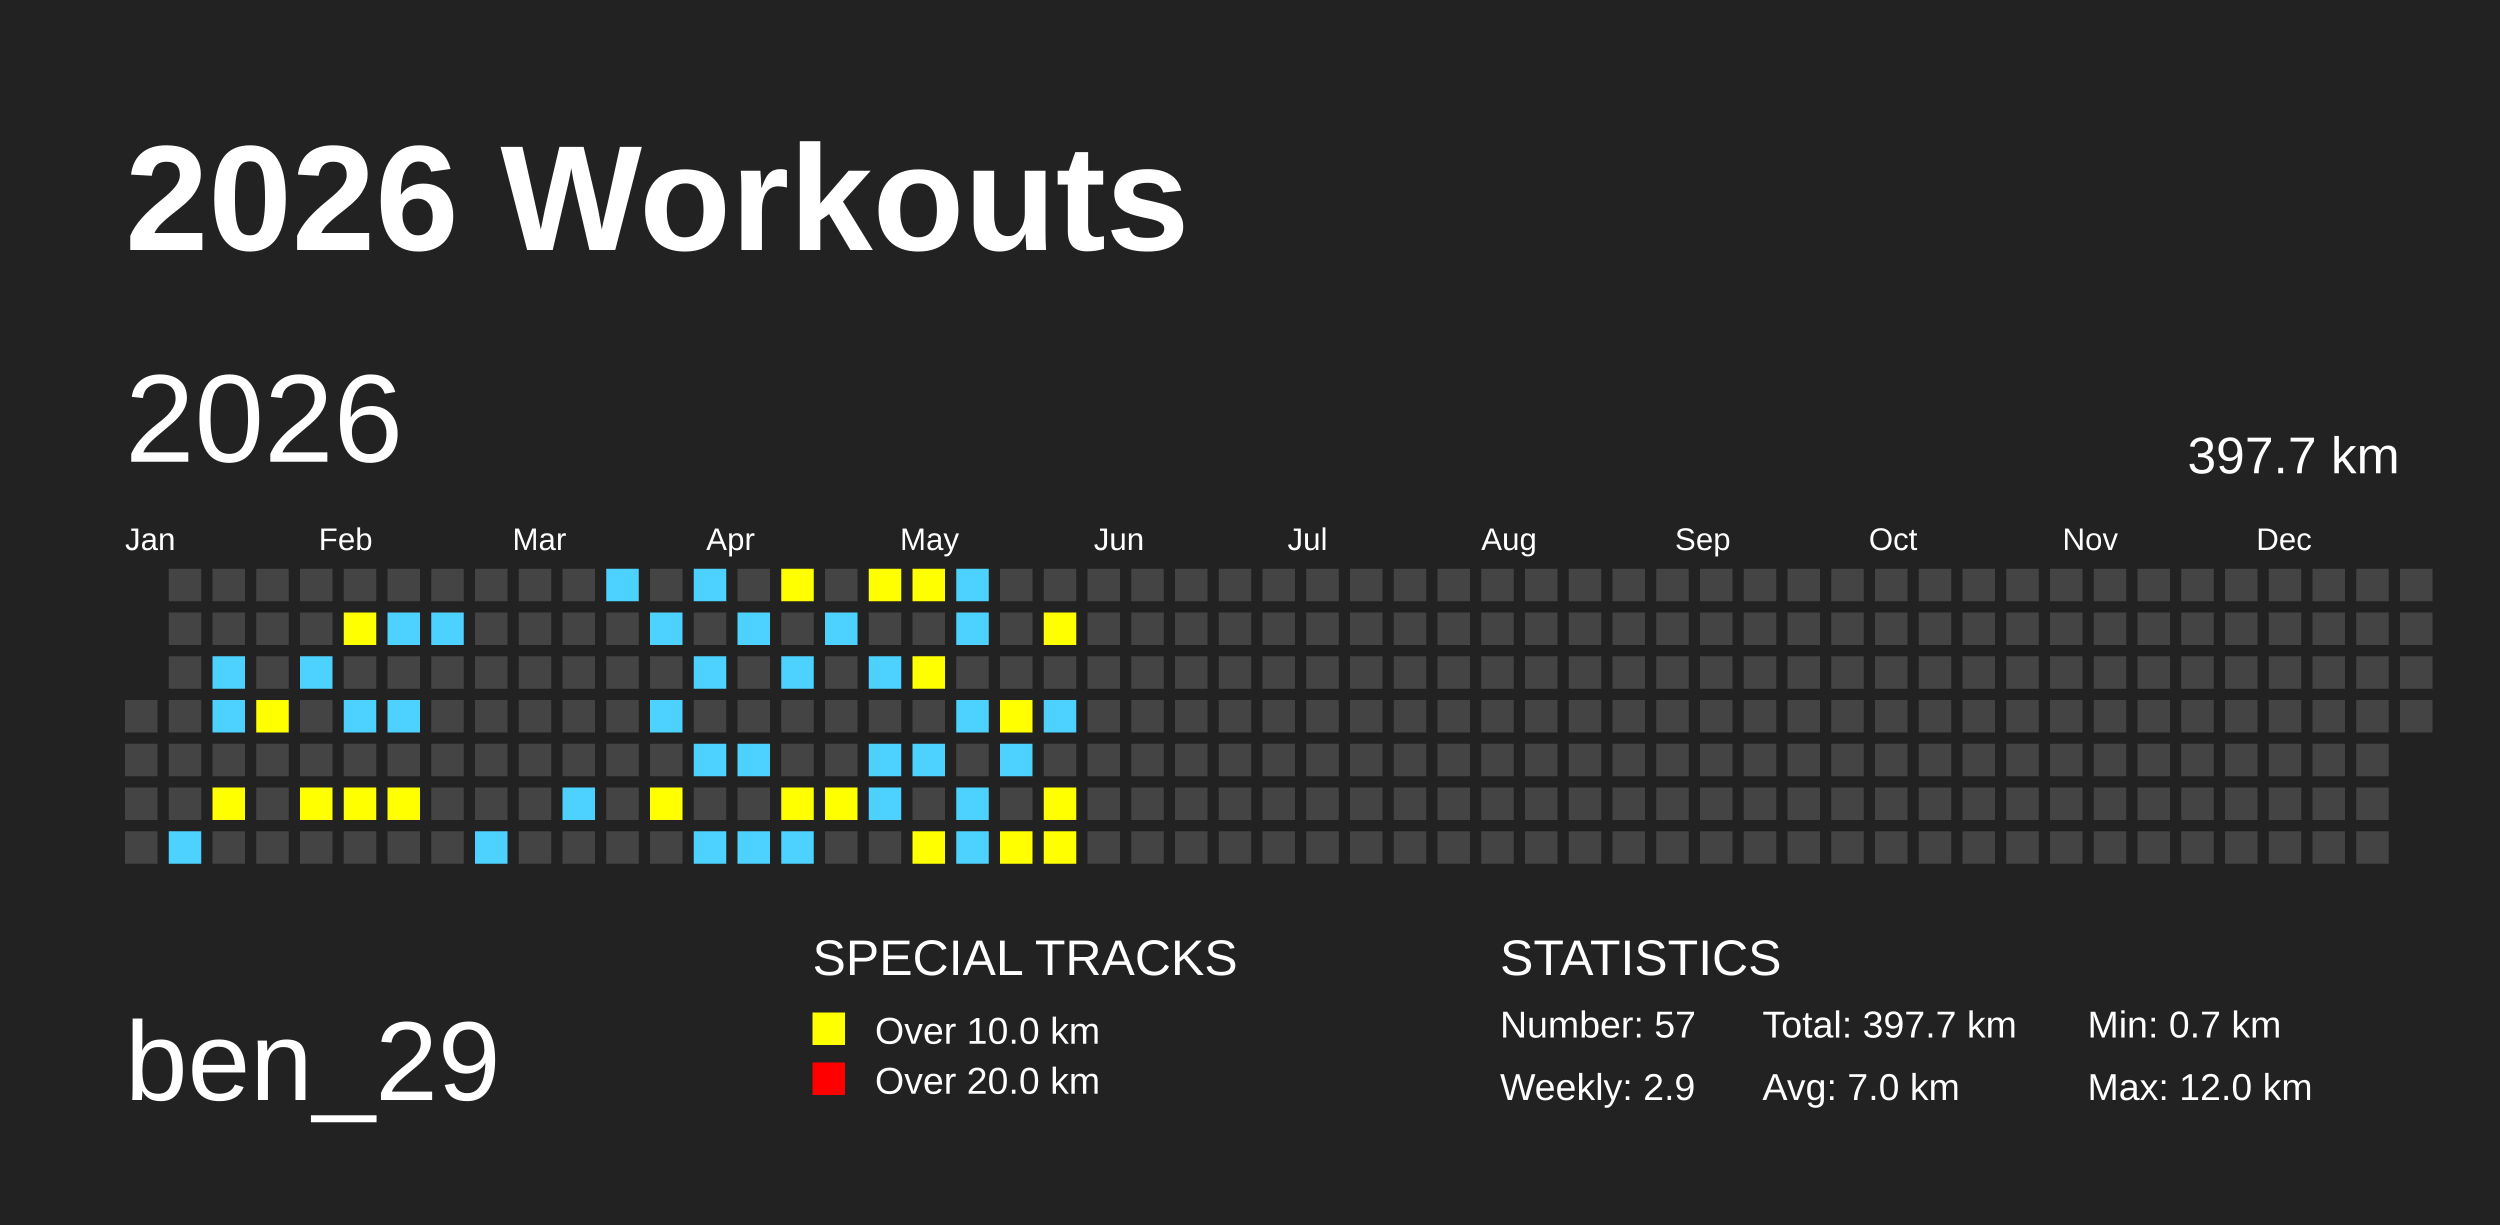
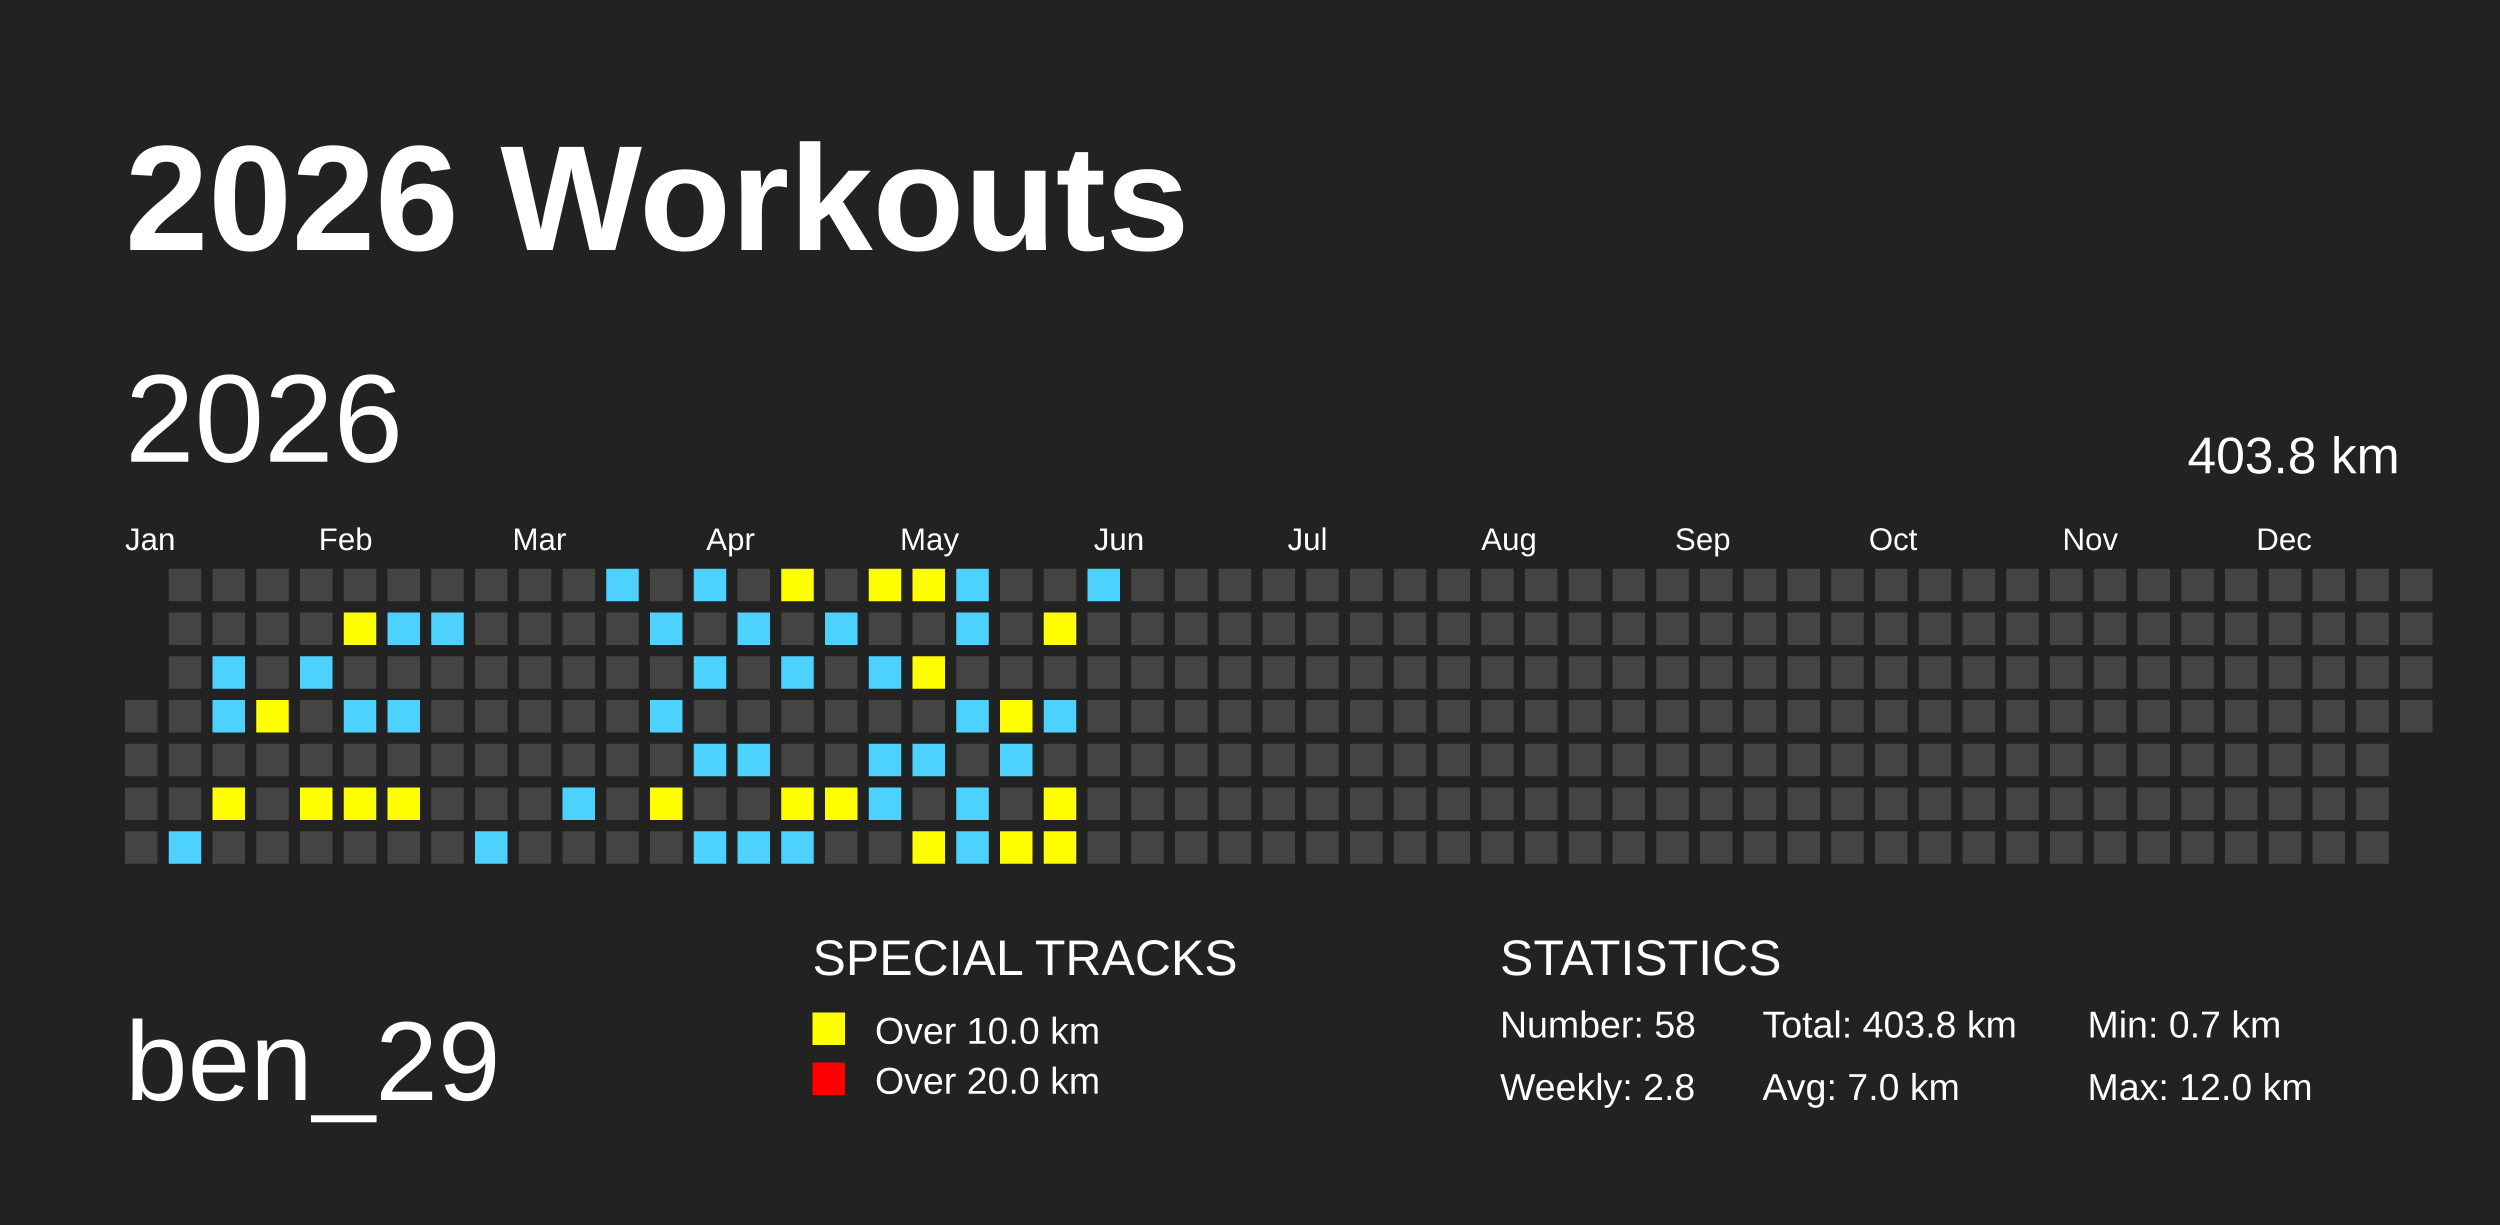
<svg xmlns="http://www.w3.org/2000/svg" baseProfile="full" height="98mm" version="1.1" viewBox="0,0,200,98" width="200mm">
  <defs />
  <rect fill="#222222" height="98" width="200" x="0" y="0" />
  <text fill="#FFFFFF" style="font-size:12px; font-family:Arial; font-weight:bold;" x="10" y="20">2026 Workouts</text>
  <text fill="#FFFFFF" style="font-size:9px; font-family:Arial" x="10" y="88">ben_29</text>
  <text fill="#FFFFFF" style="font-size:4px; font-family:Arial" x="65" y="78">SPECIAL TRACKS</text>
  <rect fill="yellow" height="2.6" width="2.6" x="65" y="81" />
  <text fill="#FFFFFF" style="font-size:3px; font-family:Arial" x="70" y="83.5">Over 10.0 km</text>
  <rect fill="red" height="2.6" width="2.6" x="65" y="85" />
  <text fill="#FFFFFF" style="font-size:3px; font-family:Arial" x="70" y="87.5">Over 20.0 km</text>
  <text fill="#FFFFFF" style="font-size:4px; font-family:Arial" x="120" y="78">STATISTICS</text>
-   <text fill="#FFFFFF" style="font-size:3px; font-family:Arial" x="120" y="83">Number: 57</text>
-   <text fill="#FFFFFF" style="font-size:3px; font-family:Arial" x="120" y="88">Weekly: 2.9</text>
-   <text fill="#FFFFFF" style="font-size:3px; font-family:Arial" x="141" y="83">Total: 397.7 km</text>
+   <text fill="#FFFFFF" style="font-size:3px; font-family:Arial" x="120" y="83">Number: 58</text>
+   <text fill="#FFFFFF" style="font-size:3px; font-family:Arial" x="120" y="88">Weekly: 2.8</text>
+   <text fill="#FFFFFF" style="font-size:3px; font-family:Arial" x="141" y="83">Total: 403.8 km</text>
  <text fill="#FFFFFF" style="font-size:3px; font-family:Arial" x="141" y="88">Avg: 7.0 km</text>
  <text fill="#FFFFFF" style="font-size:3px; font-family:Arial" x="167" y="83">Min: 0.7 km</text>
  <text fill="#FFFFFF" style="font-size:3px; font-family:Arial" x="167" y="88">Max: 12.0 km</text>
  <text dominant-baseline="hanging" fill="#FFFFFF" style="font-size:10.0px; font-family:Arial;" x="10" y="30">2026</text>
-   <text dominant-baseline="hanging" fill="#FFFFFF" style="font-size:4.125px; font-family:Arial;" x="175" y="35">397.7 km</text>
+   <text dominant-baseline="hanging" fill="#FFFFFF" style="font-size:4.125px; font-family:Arial;" x="175" y="35">403.8 km</text>
  <text fill="#FFFFFF" style="font-size:2.5px; font-family:Arial" x="10.0" y="44">Jan</text>
  <text fill="#FFFFFF" style="font-size:2.5px; font-family:Arial" x="25.5" y="44">Feb</text>
  <text fill="#FFFFFF" style="font-size:2.5px; font-family:Arial" x="41.0" y="44">Mar</text>
  <text fill="#FFFFFF" style="font-size:2.5px; font-family:Arial" x="56.5" y="44">Apr</text>
  <text fill="#FFFFFF" style="font-size:2.5px; font-family:Arial" x="72.0" y="44">May</text>
  <text fill="#FFFFFF" style="font-size:2.5px; font-family:Arial" x="87.5" y="44">Jun</text>
  <text fill="#FFFFFF" style="font-size:2.5px; font-family:Arial" x="103.0" y="44">Jul</text>
  <text fill="#FFFFFF" style="font-size:2.5px; font-family:Arial" x="118.5" y="44">Aug</text>
  <text fill="#FFFFFF" style="font-size:2.5px; font-family:Arial" x="134.0" y="44">Sep</text>
  <text fill="#FFFFFF" style="font-size:2.5px; font-family:Arial" x="149.5" y="44">Oct</text>
  <text fill="#FFFFFF" style="font-size:2.5px; font-family:Arial" x="165.0" y="44">Nov</text>
  <text fill="#FFFFFF" style="font-size:2.5px; font-family:Arial" x="180.5" y="44">Dec</text>
  <rect fill="#444444" height="2.6" width="2.6" x="10.0" y="56.0" />
  <rect fill="#444444" height="2.6" width="2.6" x="10.0" y="59.5" />
  <rect fill="#444444" height="2.6" width="2.6" x="10.0" y="63.0" />
  <rect fill="#444444" height="2.6" width="2.6" x="10.0" y="66.5" />
  <rect fill="#444444" height="2.6" width="2.6" x="13.5" y="45.5" />
  <rect fill="#444444" height="2.6" width="2.6" x="13.5" y="49.0" />
  <rect fill="#444444" height="2.6" width="2.6" x="13.5" y="52.5" />
  <rect fill="#444444" height="2.6" width="2.6" x="13.5" y="56.0" />
  <rect fill="#444444" height="2.6" width="2.6" x="13.5" y="59.5" />
  <rect fill="#444444" height="2.6" width="2.6" x="13.5" y="63.0" />
  <rect fill="#4DD2FF" height="2.6" width="2.6" x="13.5" y="66.5" />
  <rect fill="#444444" height="2.6" width="2.6" x="17.0" y="45.5" />
  <rect fill="#444444" height="2.6" width="2.6" x="17.0" y="49.0" />
  <rect fill="#4DD2FF" height="2.6" width="2.6" x="17.0" y="52.5" />
  <rect fill="#4DD2FF" height="2.6" width="2.6" x="17.0" y="56.0" />
  <rect fill="#444444" height="2.6" width="2.6" x="17.0" y="59.5" />
  <rect fill="yellow" height="2.6" width="2.6" x="17.0" y="63.0" />
  <rect fill="#444444" height="2.6" width="2.6" x="17.0" y="66.5" />
  <rect fill="#444444" height="2.6" width="2.6" x="20.5" y="45.5" />
  <rect fill="#444444" height="2.6" width="2.6" x="20.5" y="49.0" />
  <rect fill="#444444" height="2.6" width="2.6" x="20.5" y="52.5" />
  <rect fill="yellow" height="2.6" width="2.6" x="20.5" y="56.0" />
  <rect fill="#444444" height="2.6" width="2.6" x="20.5" y="59.5" />
  <rect fill="#444444" height="2.6" width="2.6" x="20.5" y="63.0" />
  <rect fill="#444444" height="2.6" width="2.6" x="20.5" y="66.5" />
  <rect fill="#444444" height="2.6" width="2.6" x="24.0" y="45.5" />
  <rect fill="#444444" height="2.6" width="2.6" x="24.0" y="49.0" />
  <rect fill="#4DD2FF" height="2.6" width="2.6" x="24.0" y="52.5" />
  <rect fill="#444444" height="2.6" width="2.6" x="24.0" y="56.0" />
  <rect fill="#444444" height="2.6" width="2.6" x="24.0" y="59.5" />
  <rect fill="yellow" height="2.6" width="2.6" x="24.0" y="63.0" />
  <rect fill="#444444" height="2.6" width="2.6" x="24.0" y="66.5" />
  <rect fill="#444444" height="2.6" width="2.6" x="27.5" y="45.5" />
  <rect fill="yellow" height="2.6" width="2.6" x="27.5" y="49.0" />
  <rect fill="#444444" height="2.6" width="2.6" x="27.5" y="52.5" />
  <rect fill="#4DD2FF" height="2.6" width="2.6" x="27.5" y="56.0" />
  <rect fill="#444444" height="2.6" width="2.6" x="27.5" y="59.5" />
  <rect fill="yellow" height="2.6" width="2.6" x="27.5" y="63.0" />
  <rect fill="#444444" height="2.6" width="2.6" x="27.5" y="66.5" />
  <rect fill="#444444" height="2.6" width="2.6" x="31.0" y="45.5" />
  <rect fill="#4DD2FF" height="2.6" width="2.6" x="31.0" y="49.0" />
  <rect fill="#444444" height="2.6" width="2.6" x="31.0" y="52.5" />
  <rect fill="#4DD2FF" height="2.6" width="2.6" x="31.0" y="56.0" />
  <rect fill="#444444" height="2.6" width="2.6" x="31.0" y="59.5" />
  <rect fill="yellow" height="2.6" width="2.6" x="31.0" y="63.0" />
  <rect fill="#444444" height="2.6" width="2.6" x="31.0" y="66.5" />
  <rect fill="#444444" height="2.6" width="2.6" x="34.5" y="45.5" />
  <rect fill="#4DD2FF" height="2.6" width="2.6" x="34.5" y="49.0" />
  <rect fill="#444444" height="2.6" width="2.6" x="34.5" y="52.5" />
  <rect fill="#444444" height="2.6" width="2.6" x="34.5" y="56.0" />
  <rect fill="#444444" height="2.6" width="2.6" x="34.5" y="59.5" />
  <rect fill="#444444" height="2.6" width="2.6" x="34.5" y="63.0" />
  <rect fill="#444444" height="2.6" width="2.6" x="34.5" y="66.5" />
  <rect fill="#444444" height="2.6" width="2.6" x="38.0" y="45.5" />
  <rect fill="#444444" height="2.6" width="2.6" x="38.0" y="49.0" />
  <rect fill="#444444" height="2.6" width="2.6" x="38.0" y="52.5" />
  <rect fill="#444444" height="2.6" width="2.6" x="38.0" y="56.0" />
  <rect fill="#444444" height="2.6" width="2.6" x="38.0" y="59.5" />
  <rect fill="#444444" height="2.6" width="2.6" x="38.0" y="63.0" />
  <rect fill="#4DD2FF" height="2.6" width="2.6" x="38.0" y="66.5" />
  <rect fill="#444444" height="2.6" width="2.6" x="41.5" y="45.5" />
  <rect fill="#444444" height="2.6" width="2.6" x="41.5" y="49.0" />
  <rect fill="#444444" height="2.6" width="2.6" x="41.5" y="52.5" />
  <rect fill="#444444" height="2.6" width="2.6" x="41.5" y="56.0" />
  <rect fill="#444444" height="2.6" width="2.6" x="41.5" y="59.5" />
  <rect fill="#444444" height="2.6" width="2.6" x="41.5" y="63.0" />
  <rect fill="#444444" height="2.6" width="2.6" x="41.5" y="66.5" />
  <rect fill="#444444" height="2.6" width="2.6" x="45.0" y="45.5" />
  <rect fill="#444444" height="2.6" width="2.6" x="45.0" y="49.0" />
  <rect fill="#444444" height="2.6" width="2.6" x="45.0" y="52.5" />
  <rect fill="#444444" height="2.6" width="2.6" x="45.0" y="56.0" />
  <rect fill="#444444" height="2.6" width="2.6" x="45.0" y="59.5" />
  <rect fill="#4DD2FF" height="2.6" width="2.6" x="45.0" y="63.0" />
  <rect fill="#444444" height="2.6" width="2.6" x="45.0" y="66.5" />
  <rect fill="#4DD2FF" height="2.6" width="2.6" x="48.5" y="45.5" />
  <rect fill="#444444" height="2.6" width="2.6" x="48.5" y="49.0" />
  <rect fill="#444444" height="2.6" width="2.6" x="48.5" y="52.5" />
  <rect fill="#444444" height="2.6" width="2.6" x="48.5" y="56.0" />
  <rect fill="#444444" height="2.6" width="2.6" x="48.5" y="59.5" />
  <rect fill="#444444" height="2.6" width="2.6" x="48.5" y="63.0" />
  <rect fill="#444444" height="2.6" width="2.6" x="48.5" y="66.5" />
  <rect fill="#444444" height="2.6" width="2.6" x="52.0" y="45.5" />
  <rect fill="#4DD2FF" height="2.6" width="2.6" x="52.0" y="49.0" />
  <rect fill="#444444" height="2.6" width="2.6" x="52.0" y="52.5" />
  <rect fill="#4DD2FF" height="2.6" width="2.6" x="52.0" y="56.0" />
  <rect fill="#444444" height="2.6" width="2.6" x="52.0" y="59.5" />
  <rect fill="yellow" height="2.6" width="2.6" x="52.0" y="63.0" />
  <rect fill="#444444" height="2.6" width="2.6" x="52.0" y="66.5" />
  <rect fill="#4DD2FF" height="2.6" width="2.6" x="55.5" y="45.5" />
  <rect fill="#444444" height="2.6" width="2.6" x="55.5" y="49.0" />
  <rect fill="#4DD2FF" height="2.6" width="2.6" x="55.5" y="52.5" />
  <rect fill="#444444" height="2.6" width="2.6" x="55.5" y="56.0" />
  <rect fill="#4DD2FF" height="2.6" width="2.6" x="55.5" y="59.5" />
  <rect fill="#444444" height="2.6" width="2.6" x="55.5" y="63.0" />
  <rect fill="#4DD2FF" height="2.6" width="2.6" x="55.5" y="66.5" />
  <rect fill="#444444" height="2.6" width="2.6" x="59.0" y="45.5" />
  <rect fill="#4DD2FF" height="2.6" width="2.6" x="59.0" y="49.0" />
  <rect fill="#444444" height="2.6" width="2.6" x="59.0" y="52.5" />
  <rect fill="#444444" height="2.6" width="2.6" x="59.0" y="56.0" />
  <rect fill="#4DD2FF" height="2.6" width="2.6" x="59.0" y="59.5" />
  <rect fill="#444444" height="2.6" width="2.6" x="59.0" y="63.0" />
  <rect fill="#4DD2FF" height="2.6" width="2.6" x="59.0" y="66.5" />
  <rect fill="yellow" height="2.6" width="2.6" x="62.5" y="45.5" />
  <rect fill="#444444" height="2.6" width="2.6" x="62.5" y="49.0" />
  <rect fill="#4DD2FF" height="2.6" width="2.6" x="62.5" y="52.5" />
  <rect fill="#444444" height="2.6" width="2.6" x="62.5" y="56.0" />
  <rect fill="#444444" height="2.6" width="2.6" x="62.5" y="59.5" />
  <rect fill="yellow" height="2.6" width="2.6" x="62.5" y="63.0" />
  <rect fill="#4DD2FF" height="2.6" width="2.6" x="62.5" y="66.5" />
  <rect fill="#444444" height="2.6" width="2.6" x="66.0" y="45.5" />
  <rect fill="#4DD2FF" height="2.6" width="2.6" x="66.0" y="49.0" />
  <rect fill="#444444" height="2.6" width="2.6" x="66.0" y="52.5" />
  <rect fill="#444444" height="2.6" width="2.6" x="66.0" y="56.0" />
  <rect fill="#444444" height="2.6" width="2.6" x="66.0" y="59.5" />
  <rect fill="yellow" height="2.6" width="2.6" x="66.0" y="63.0" />
  <rect fill="#444444" height="2.6" width="2.6" x="66.0" y="66.5" />
  <rect fill="yellow" height="2.6" width="2.6" x="69.5" y="45.5" />
  <rect fill="#444444" height="2.6" width="2.6" x="69.5" y="49.0" />
  <rect fill="#4DD2FF" height="2.6" width="2.6" x="69.5" y="52.5" />
  <rect fill="#444444" height="2.6" width="2.6" x="69.5" y="56.0" />
  <rect fill="#4DD2FF" height="2.6" width="2.6" x="69.5" y="59.5" />
  <rect fill="#4DD2FF" height="2.6" width="2.6" x="69.5" y="63.0" />
  <rect fill="#444444" height="2.6" width="2.6" x="69.5" y="66.5" />
  <rect fill="yellow" height="2.6" width="2.6" x="73.0" y="45.5" />
  <rect fill="#444444" height="2.6" width="2.6" x="73.0" y="49.0" />
  <rect fill="yellow" height="2.6" width="2.6" x="73.0" y="52.5" />
  <rect fill="#444444" height="2.6" width="2.6" x="73.0" y="56.0" />
  <rect fill="#4DD2FF" height="2.6" width="2.6" x="73.0" y="59.5" />
  <rect fill="#444444" height="2.6" width="2.6" x="73.0" y="63.0" />
  <rect fill="yellow" height="2.6" width="2.6" x="73.0" y="66.5" />
  <rect fill="#4DD2FF" height="2.6" width="2.6" x="76.5" y="45.5" />
  <rect fill="#4DD2FF" height="2.6" width="2.6" x="76.5" y="49.0" />
  <rect fill="#444444" height="2.6" width="2.6" x="76.5" y="52.5" />
  <rect fill="#4DD2FF" height="2.6" width="2.6" x="76.5" y="56.0" />
  <rect fill="#444444" height="2.6" width="2.6" x="76.5" y="59.5" />
  <rect fill="#4DD2FF" height="2.6" width="2.6" x="76.5" y="63.0" />
  <rect fill="#4DD2FF" height="2.6" width="2.6" x="76.5" y="66.5" />
  <rect fill="#444444" height="2.6" width="2.6" x="80.0" y="45.5" />
  <rect fill="#444444" height="2.6" width="2.6" x="80.0" y="49.0" />
  <rect fill="#444444" height="2.6" width="2.6" x="80.0" y="52.5" />
  <rect fill="yellow" height="2.6" width="2.6" x="80.0" y="56.0" />
  <rect fill="#4DD2FF" height="2.6" width="2.6" x="80.0" y="59.5" />
  <rect fill="#444444" height="2.6" width="2.6" x="80.0" y="63.0" />
  <rect fill="yellow" height="2.6" width="2.6" x="80.0" y="66.5" />
  <rect fill="#444444" height="2.6" width="2.6" x="83.5" y="45.5" />
  <rect fill="yellow" height="2.6" width="2.6" x="83.5" y="49.0" />
  <rect fill="#444444" height="2.6" width="2.6" x="83.5" y="52.5" />
  <rect fill="#4DD2FF" height="2.6" width="2.6" x="83.5" y="56.0" />
  <rect fill="#444444" height="2.6" width="2.6" x="83.5" y="59.5" />
  <rect fill="yellow" height="2.6" width="2.6" x="83.5" y="63.0" />
  <rect fill="yellow" height="2.6" width="2.6" x="83.5" y="66.5" />
-   <rect fill="#444444" height="2.6" width="2.6" x="87.0" y="45.5" />
+   <rect fill="#4DD2FF" height="2.6" width="2.6" x="87.0" y="45.5" />
  <rect fill="#444444" height="2.6" width="2.6" x="87.0" y="49.0" />
  <rect fill="#444444" height="2.6" width="2.6" x="87.0" y="52.5" />
  <rect fill="#444444" height="2.6" width="2.6" x="87.0" y="56.0" />
  <rect fill="#444444" height="2.6" width="2.6" x="87.0" y="59.5" />
  <rect fill="#444444" height="2.6" width="2.6" x="87.0" y="63.0" />
  <rect fill="#444444" height="2.6" width="2.6" x="87.0" y="66.5" />
  <rect fill="#444444" height="2.6" width="2.6" x="90.5" y="45.5" />
  <rect fill="#444444" height="2.6" width="2.6" x="90.5" y="49.0" />
  <rect fill="#444444" height="2.6" width="2.6" x="90.5" y="52.5" />
  <rect fill="#444444" height="2.6" width="2.6" x="90.5" y="56.0" />
  <rect fill="#444444" height="2.6" width="2.6" x="90.5" y="59.5" />
  <rect fill="#444444" height="2.6" width="2.6" x="90.5" y="63.0" />
  <rect fill="#444444" height="2.6" width="2.6" x="90.5" y="66.5" />
  <rect fill="#444444" height="2.6" width="2.6" x="94.0" y="45.5" />
  <rect fill="#444444" height="2.6" width="2.6" x="94.0" y="49.0" />
  <rect fill="#444444" height="2.6" width="2.6" x="94.0" y="52.5" />
  <rect fill="#444444" height="2.6" width="2.6" x="94.0" y="56.0" />
  <rect fill="#444444" height="2.6" width="2.6" x="94.0" y="59.5" />
  <rect fill="#444444" height="2.6" width="2.6" x="94.0" y="63.0" />
  <rect fill="#444444" height="2.6" width="2.6" x="94.0" y="66.5" />
  <rect fill="#444444" height="2.6" width="2.6" x="97.5" y="45.5" />
  <rect fill="#444444" height="2.6" width="2.6" x="97.5" y="49.0" />
  <rect fill="#444444" height="2.6" width="2.6" x="97.5" y="52.5" />
  <rect fill="#444444" height="2.6" width="2.6" x="97.5" y="56.0" />
  <rect fill="#444444" height="2.6" width="2.6" x="97.5" y="59.5" />
  <rect fill="#444444" height="2.6" width="2.6" x="97.5" y="63.0" />
  <rect fill="#444444" height="2.6" width="2.6" x="97.5" y="66.5" />
  <rect fill="#444444" height="2.6" width="2.6" x="101.0" y="45.5" />
  <rect fill="#444444" height="2.6" width="2.6" x="101.0" y="49.0" />
  <rect fill="#444444" height="2.6" width="2.6" x="101.0" y="52.5" />
  <rect fill="#444444" height="2.6" width="2.6" x="101.0" y="56.0" />
  <rect fill="#444444" height="2.6" width="2.6" x="101.0" y="59.5" />
  <rect fill="#444444" height="2.6" width="2.6" x="101.0" y="63.0" />
  <rect fill="#444444" height="2.6" width="2.6" x="101.0" y="66.5" />
  <rect fill="#444444" height="2.6" width="2.6" x="104.5" y="45.5" />
  <rect fill="#444444" height="2.6" width="2.6" x="104.5" y="49.0" />
  <rect fill="#444444" height="2.6" width="2.6" x="104.5" y="52.5" />
  <rect fill="#444444" height="2.6" width="2.6" x="104.5" y="56.0" />
  <rect fill="#444444" height="2.6" width="2.6" x="104.5" y="59.5" />
  <rect fill="#444444" height="2.6" width="2.6" x="104.5" y="63.0" />
  <rect fill="#444444" height="2.6" width="2.6" x="104.5" y="66.5" />
  <rect fill="#444444" height="2.6" width="2.6" x="108.0" y="45.5" />
  <rect fill="#444444" height="2.6" width="2.6" x="108.0" y="49.0" />
  <rect fill="#444444" height="2.6" width="2.6" x="108.0" y="52.5" />
  <rect fill="#444444" height="2.6" width="2.6" x="108.0" y="56.0" />
  <rect fill="#444444" height="2.6" width="2.6" x="108.0" y="59.5" />
  <rect fill="#444444" height="2.6" width="2.6" x="108.0" y="63.0" />
  <rect fill="#444444" height="2.6" width="2.6" x="108.0" y="66.5" />
  <rect fill="#444444" height="2.6" width="2.6" x="111.5" y="45.5" />
  <rect fill="#444444" height="2.6" width="2.6" x="111.5" y="49.0" />
  <rect fill="#444444" height="2.6" width="2.6" x="111.5" y="52.5" />
  <rect fill="#444444" height="2.6" width="2.6" x="111.5" y="56.0" />
  <rect fill="#444444" height="2.6" width="2.6" x="111.5" y="59.5" />
  <rect fill="#444444" height="2.6" width="2.6" x="111.5" y="63.0" />
  <rect fill="#444444" height="2.6" width="2.6" x="111.5" y="66.5" />
  <rect fill="#444444" height="2.6" width="2.6" x="115.0" y="45.5" />
  <rect fill="#444444" height="2.6" width="2.6" x="115.0" y="49.0" />
  <rect fill="#444444" height="2.6" width="2.6" x="115.0" y="52.5" />
  <rect fill="#444444" height="2.6" width="2.6" x="115.0" y="56.0" />
  <rect fill="#444444" height="2.6" width="2.6" x="115.0" y="59.5" />
  <rect fill="#444444" height="2.6" width="2.6" x="115.0" y="63.0" />
  <rect fill="#444444" height="2.6" width="2.6" x="115.0" y="66.5" />
  <rect fill="#444444" height="2.6" width="2.6" x="118.5" y="45.5" />
  <rect fill="#444444" height="2.6" width="2.6" x="118.5" y="49.0" />
  <rect fill="#444444" height="2.6" width="2.6" x="118.5" y="52.5" />
  <rect fill="#444444" height="2.6" width="2.6" x="118.5" y="56.0" />
  <rect fill="#444444" height="2.6" width="2.6" x="118.5" y="59.5" />
  <rect fill="#444444" height="2.6" width="2.6" x="118.5" y="63.0" />
  <rect fill="#444444" height="2.6" width="2.6" x="118.5" y="66.5" />
  <rect fill="#444444" height="2.6" width="2.6" x="122.0" y="45.5" />
  <rect fill="#444444" height="2.6" width="2.6" x="122.0" y="49.0" />
  <rect fill="#444444" height="2.6" width="2.6" x="122.0" y="52.5" />
  <rect fill="#444444" height="2.6" width="2.6" x="122.0" y="56.0" />
  <rect fill="#444444" height="2.6" width="2.6" x="122.0" y="59.5" />
  <rect fill="#444444" height="2.6" width="2.6" x="122.0" y="63.0" />
  <rect fill="#444444" height="2.6" width="2.6" x="122.0" y="66.5" />
  <rect fill="#444444" height="2.6" width="2.6" x="125.5" y="45.5" />
  <rect fill="#444444" height="2.6" width="2.6" x="125.5" y="49.0" />
  <rect fill="#444444" height="2.6" width="2.6" x="125.5" y="52.5" />
  <rect fill="#444444" height="2.6" width="2.6" x="125.5" y="56.0" />
  <rect fill="#444444" height="2.6" width="2.6" x="125.5" y="59.5" />
  <rect fill="#444444" height="2.6" width="2.6" x="125.5" y="63.0" />
  <rect fill="#444444" height="2.6" width="2.6" x="125.5" y="66.5" />
  <rect fill="#444444" height="2.6" width="2.6" x="129.0" y="45.5" />
  <rect fill="#444444" height="2.6" width="2.6" x="129.0" y="49.0" />
  <rect fill="#444444" height="2.6" width="2.6" x="129.0" y="52.5" />
  <rect fill="#444444" height="2.6" width="2.6" x="129.0" y="56.0" />
  <rect fill="#444444" height="2.6" width="2.6" x="129.0" y="59.5" />
  <rect fill="#444444" height="2.6" width="2.6" x="129.0" y="63.0" />
  <rect fill="#444444" height="2.6" width="2.6" x="129.0" y="66.5" />
  <rect fill="#444444" height="2.6" width="2.6" x="132.5" y="45.5" />
  <rect fill="#444444" height="2.6" width="2.6" x="132.5" y="49.0" />
  <rect fill="#444444" height="2.6" width="2.6" x="132.5" y="52.5" />
  <rect fill="#444444" height="2.6" width="2.6" x="132.5" y="56.0" />
  <rect fill="#444444" height="2.6" width="2.6" x="132.5" y="59.5" />
  <rect fill="#444444" height="2.6" width="2.6" x="132.5" y="63.0" />
  <rect fill="#444444" height="2.6" width="2.6" x="132.5" y="66.5" />
  <rect fill="#444444" height="2.6" width="2.6" x="136.0" y="45.5" />
  <rect fill="#444444" height="2.6" width="2.6" x="136.0" y="49.0" />
  <rect fill="#444444" height="2.6" width="2.6" x="136.0" y="52.5" />
  <rect fill="#444444" height="2.6" width="2.6" x="136.0" y="56.0" />
  <rect fill="#444444" height="2.6" width="2.6" x="136.0" y="59.5" />
  <rect fill="#444444" height="2.6" width="2.6" x="136.0" y="63.0" />
  <rect fill="#444444" height="2.6" width="2.6" x="136.0" y="66.5" />
  <rect fill="#444444" height="2.6" width="2.6" x="139.5" y="45.5" />
  <rect fill="#444444" height="2.6" width="2.6" x="139.5" y="49.0" />
  <rect fill="#444444" height="2.6" width="2.6" x="139.5" y="52.5" />
  <rect fill="#444444" height="2.6" width="2.6" x="139.5" y="56.0" />
  <rect fill="#444444" height="2.6" width="2.6" x="139.5" y="59.5" />
  <rect fill="#444444" height="2.6" width="2.6" x="139.5" y="63.0" />
  <rect fill="#444444" height="2.6" width="2.6" x="139.5" y="66.5" />
  <rect fill="#444444" height="2.6" width="2.6" x="143.0" y="45.5" />
  <rect fill="#444444" height="2.6" width="2.6" x="143.0" y="49.0" />
  <rect fill="#444444" height="2.6" width="2.6" x="143.0" y="52.5" />
  <rect fill="#444444" height="2.6" width="2.6" x="143.0" y="56.0" />
  <rect fill="#444444" height="2.6" width="2.6" x="143.0" y="59.5" />
  <rect fill="#444444" height="2.6" width="2.6" x="143.0" y="63.0" />
  <rect fill="#444444" height="2.6" width="2.6" x="143.0" y="66.5" />
  <rect fill="#444444" height="2.6" width="2.6" x="146.5" y="45.5" />
  <rect fill="#444444" height="2.6" width="2.6" x="146.5" y="49.0" />
  <rect fill="#444444" height="2.6" width="2.6" x="146.5" y="52.5" />
  <rect fill="#444444" height="2.6" width="2.6" x="146.5" y="56.0" />
  <rect fill="#444444" height="2.6" width="2.6" x="146.5" y="59.5" />
  <rect fill="#444444" height="2.6" width="2.6" x="146.5" y="63.0" />
  <rect fill="#444444" height="2.6" width="2.6" x="146.5" y="66.5" />
  <rect fill="#444444" height="2.6" width="2.6" x="150.0" y="45.5" />
  <rect fill="#444444" height="2.6" width="2.6" x="150.0" y="49.0" />
  <rect fill="#444444" height="2.6" width="2.6" x="150.0" y="52.5" />
  <rect fill="#444444" height="2.6" width="2.6" x="150.0" y="56.0" />
  <rect fill="#444444" height="2.6" width="2.6" x="150.0" y="59.5" />
  <rect fill="#444444" height="2.6" width="2.6" x="150.0" y="63.0" />
  <rect fill="#444444" height="2.6" width="2.6" x="150.0" y="66.5" />
  <rect fill="#444444" height="2.6" width="2.6" x="153.5" y="45.5" />
  <rect fill="#444444" height="2.6" width="2.6" x="153.5" y="49.0" />
  <rect fill="#444444" height="2.6" width="2.6" x="153.5" y="52.5" />
  <rect fill="#444444" height="2.6" width="2.6" x="153.5" y="56.0" />
  <rect fill="#444444" height="2.6" width="2.6" x="153.5" y="59.5" />
  <rect fill="#444444" height="2.6" width="2.6" x="153.5" y="63.0" />
  <rect fill="#444444" height="2.6" width="2.6" x="153.5" y="66.5" />
  <rect fill="#444444" height="2.6" width="2.6" x="157.0" y="45.5" />
  <rect fill="#444444" height="2.6" width="2.6" x="157.0" y="49.0" />
  <rect fill="#444444" height="2.6" width="2.6" x="157.0" y="52.5" />
  <rect fill="#444444" height="2.6" width="2.6" x="157.0" y="56.0" />
  <rect fill="#444444" height="2.6" width="2.6" x="157.0" y="59.5" />
  <rect fill="#444444" height="2.6" width="2.6" x="157.0" y="63.0" />
  <rect fill="#444444" height="2.6" width="2.6" x="157.0" y="66.5" />
  <rect fill="#444444" height="2.6" width="2.6" x="160.5" y="45.5" />
  <rect fill="#444444" height="2.6" width="2.6" x="160.5" y="49.0" />
  <rect fill="#444444" height="2.6" width="2.6" x="160.5" y="52.5" />
  <rect fill="#444444" height="2.6" width="2.6" x="160.5" y="56.0" />
  <rect fill="#444444" height="2.6" width="2.6" x="160.5" y="59.5" />
  <rect fill="#444444" height="2.6" width="2.6" x="160.5" y="63.0" />
  <rect fill="#444444" height="2.6" width="2.6" x="160.5" y="66.5" />
  <rect fill="#444444" height="2.6" width="2.6" x="164.0" y="45.5" />
  <rect fill="#444444" height="2.6" width="2.6" x="164.0" y="49.0" />
  <rect fill="#444444" height="2.6" width="2.6" x="164.0" y="52.5" />
  <rect fill="#444444" height="2.6" width="2.6" x="164.0" y="56.0" />
  <rect fill="#444444" height="2.6" width="2.6" x="164.0" y="59.5" />
  <rect fill="#444444" height="2.6" width="2.6" x="164.0" y="63.0" />
  <rect fill="#444444" height="2.6" width="2.6" x="164.0" y="66.5" />
  <rect fill="#444444" height="2.6" width="2.6" x="167.5" y="45.5" />
  <rect fill="#444444" height="2.6" width="2.6" x="167.5" y="49.0" />
  <rect fill="#444444" height="2.6" width="2.6" x="167.5" y="52.5" />
  <rect fill="#444444" height="2.6" width="2.6" x="167.5" y="56.0" />
  <rect fill="#444444" height="2.6" width="2.6" x="167.5" y="59.5" />
  <rect fill="#444444" height="2.6" width="2.6" x="167.5" y="63.0" />
  <rect fill="#444444" height="2.6" width="2.6" x="167.5" y="66.5" />
  <rect fill="#444444" height="2.6" width="2.6" x="171.0" y="45.5" />
  <rect fill="#444444" height="2.6" width="2.6" x="171.0" y="49.0" />
  <rect fill="#444444" height="2.6" width="2.6" x="171.0" y="52.5" />
  <rect fill="#444444" height="2.6" width="2.6" x="171.0" y="56.0" />
  <rect fill="#444444" height="2.6" width="2.6" x="171.0" y="59.5" />
  <rect fill="#444444" height="2.6" width="2.6" x="171.0" y="63.0" />
  <rect fill="#444444" height="2.6" width="2.6" x="171.0" y="66.5" />
  <rect fill="#444444" height="2.6" width="2.6" x="174.5" y="45.5" />
  <rect fill="#444444" height="2.6" width="2.6" x="174.5" y="49.0" />
  <rect fill="#444444" height="2.6" width="2.6" x="174.5" y="52.5" />
  <rect fill="#444444" height="2.6" width="2.6" x="174.5" y="56.0" />
  <rect fill="#444444" height="2.6" width="2.6" x="174.5" y="59.5" />
  <rect fill="#444444" height="2.6" width="2.6" x="174.5" y="63.0" />
  <rect fill="#444444" height="2.6" width="2.6" x="174.5" y="66.5" />
  <rect fill="#444444" height="2.6" width="2.6" x="178.0" y="45.5" />
  <rect fill="#444444" height="2.6" width="2.6" x="178.0" y="49.0" />
  <rect fill="#444444" height="2.6" width="2.6" x="178.0" y="52.5" />
  <rect fill="#444444" height="2.6" width="2.6" x="178.0" y="56.0" />
  <rect fill="#444444" height="2.6" width="2.6" x="178.0" y="59.5" />
  <rect fill="#444444" height="2.6" width="2.6" x="178.0" y="63.0" />
  <rect fill="#444444" height="2.6" width="2.6" x="178.0" y="66.5" />
  <rect fill="#444444" height="2.6" width="2.6" x="181.5" y="45.5" />
  <rect fill="#444444" height="2.6" width="2.6" x="181.5" y="49.0" />
  <rect fill="#444444" height="2.6" width="2.6" x="181.5" y="52.5" />
  <rect fill="#444444" height="2.6" width="2.6" x="181.5" y="56.0" />
  <rect fill="#444444" height="2.6" width="2.6" x="181.5" y="59.5" />
  <rect fill="#444444" height="2.6" width="2.6" x="181.5" y="63.0" />
  <rect fill="#444444" height="2.6" width="2.6" x="181.5" y="66.5" />
  <rect fill="#444444" height="2.6" width="2.6" x="185.0" y="45.5" />
  <rect fill="#444444" height="2.6" width="2.6" x="185.0" y="49.0" />
  <rect fill="#444444" height="2.6" width="2.6" x="185.0" y="52.5" />
  <rect fill="#444444" height="2.6" width="2.6" x="185.0" y="56.0" />
  <rect fill="#444444" height="2.6" width="2.6" x="185.0" y="59.5" />
  <rect fill="#444444" height="2.6" width="2.6" x="185.0" y="63.0" />
  <rect fill="#444444" height="2.6" width="2.6" x="185.0" y="66.5" />
  <rect fill="#444444" height="2.6" width="2.6" x="188.5" y="45.5" />
  <rect fill="#444444" height="2.6" width="2.6" x="188.5" y="49.0" />
  <rect fill="#444444" height="2.6" width="2.6" x="188.5" y="52.5" />
  <rect fill="#444444" height="2.6" width="2.6" x="188.5" y="56.0" />
  <rect fill="#444444" height="2.6" width="2.6" x="188.5" y="59.5" />
  <rect fill="#444444" height="2.6" width="2.6" x="188.5" y="63.0" />
  <rect fill="#444444" height="2.6" width="2.6" x="188.5" y="66.5" />
  <rect fill="#444444" height="2.6" width="2.6" x="192.0" y="45.5" />
  <rect fill="#444444" height="2.6" width="2.6" x="192.0" y="49.0" />
  <rect fill="#444444" height="2.6" width="2.6" x="192.0" y="52.5" />
  <rect fill="#444444" height="2.6" width="2.6" x="192.0" y="56.0" />
</svg>
